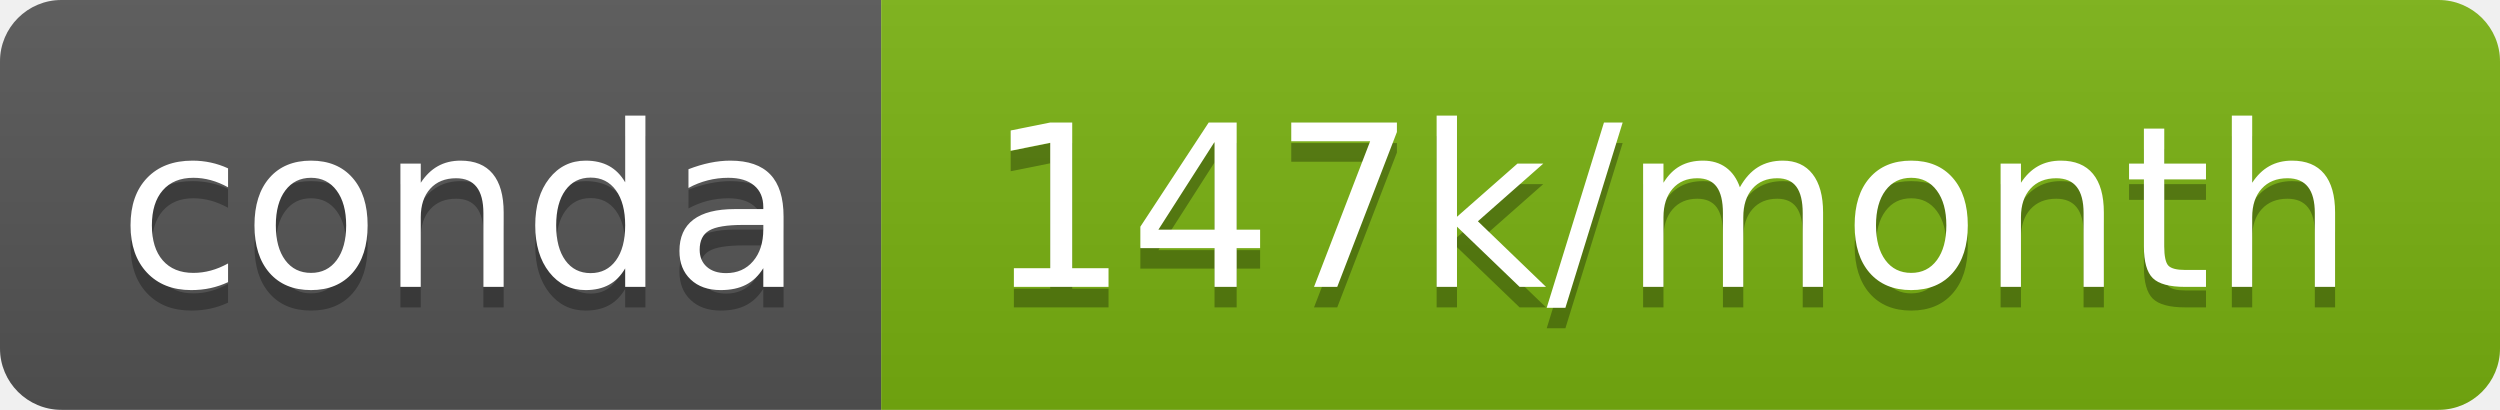
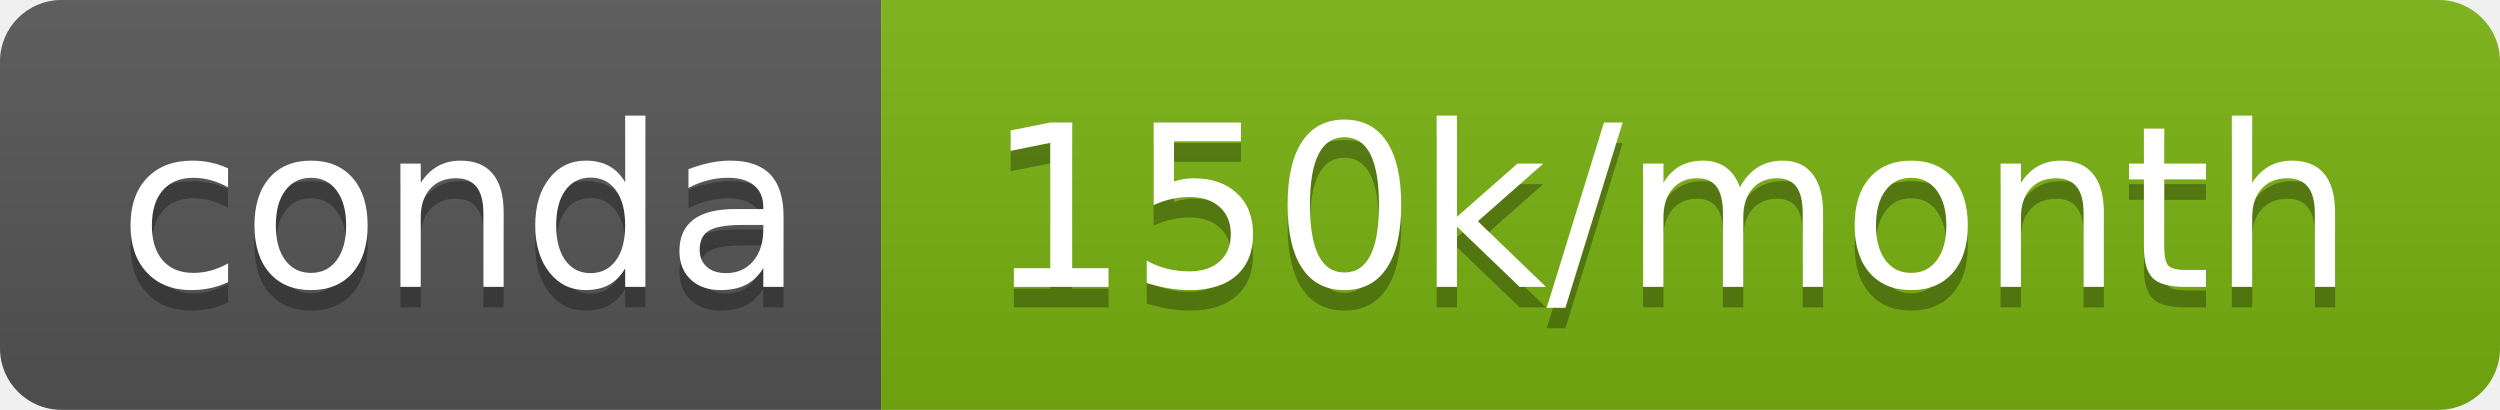
<svg xmlns="http://www.w3.org/2000/svg" width="122" height="20">
  <linearGradient id="b" x2="0" y2="100%">
    <stop offset="0" stop-color="#bbb" stop-opacity=".1" />
    <stop offset="1" stop-opacity=".1" />
  </linearGradient>
  <clipPath id="a">
    <rect width="122" height="20" rx="3" fill="#fff" />
  </clipPath>
  <g clip-path="url(#a)">
    <path fill="#555" d="M0 0h43v20H0z" />
    <path fill="#79b211" d="M43 0h79v20H43z" />
    <path fill="url(#b)" d="M0 0h122v20H0z" />
  </g>
  <g fill="#fff" text-anchor="middle" font-family="DejaVu Sans,Verdana,Geneva,sans-serif" font-size="110">
    <text x="225" y="150" fill="#010101" fill-opacity=".3" transform="scale(.1)" textLength="330">conda</text>
    <text x="225" y="140" transform="scale(.1)" textLength="330">conda</text>
-     <text x="815" y="150" fill="#010101" fill-opacity=".3" transform="scale(.1)" textLength="690">147k/month</text>
-     <text x="815" y="140" transform="scale(.1)" textLength="690">147k/month</text>
+     <text x="815" y="150" fill="#010101" fill-opacity=".3" transform="scale(.1)" textLength="690">150k/month</text>
+     <text x="815" y="140" transform="scale(.1)" textLength="690">150k/month</text>
  </g>
</svg>
